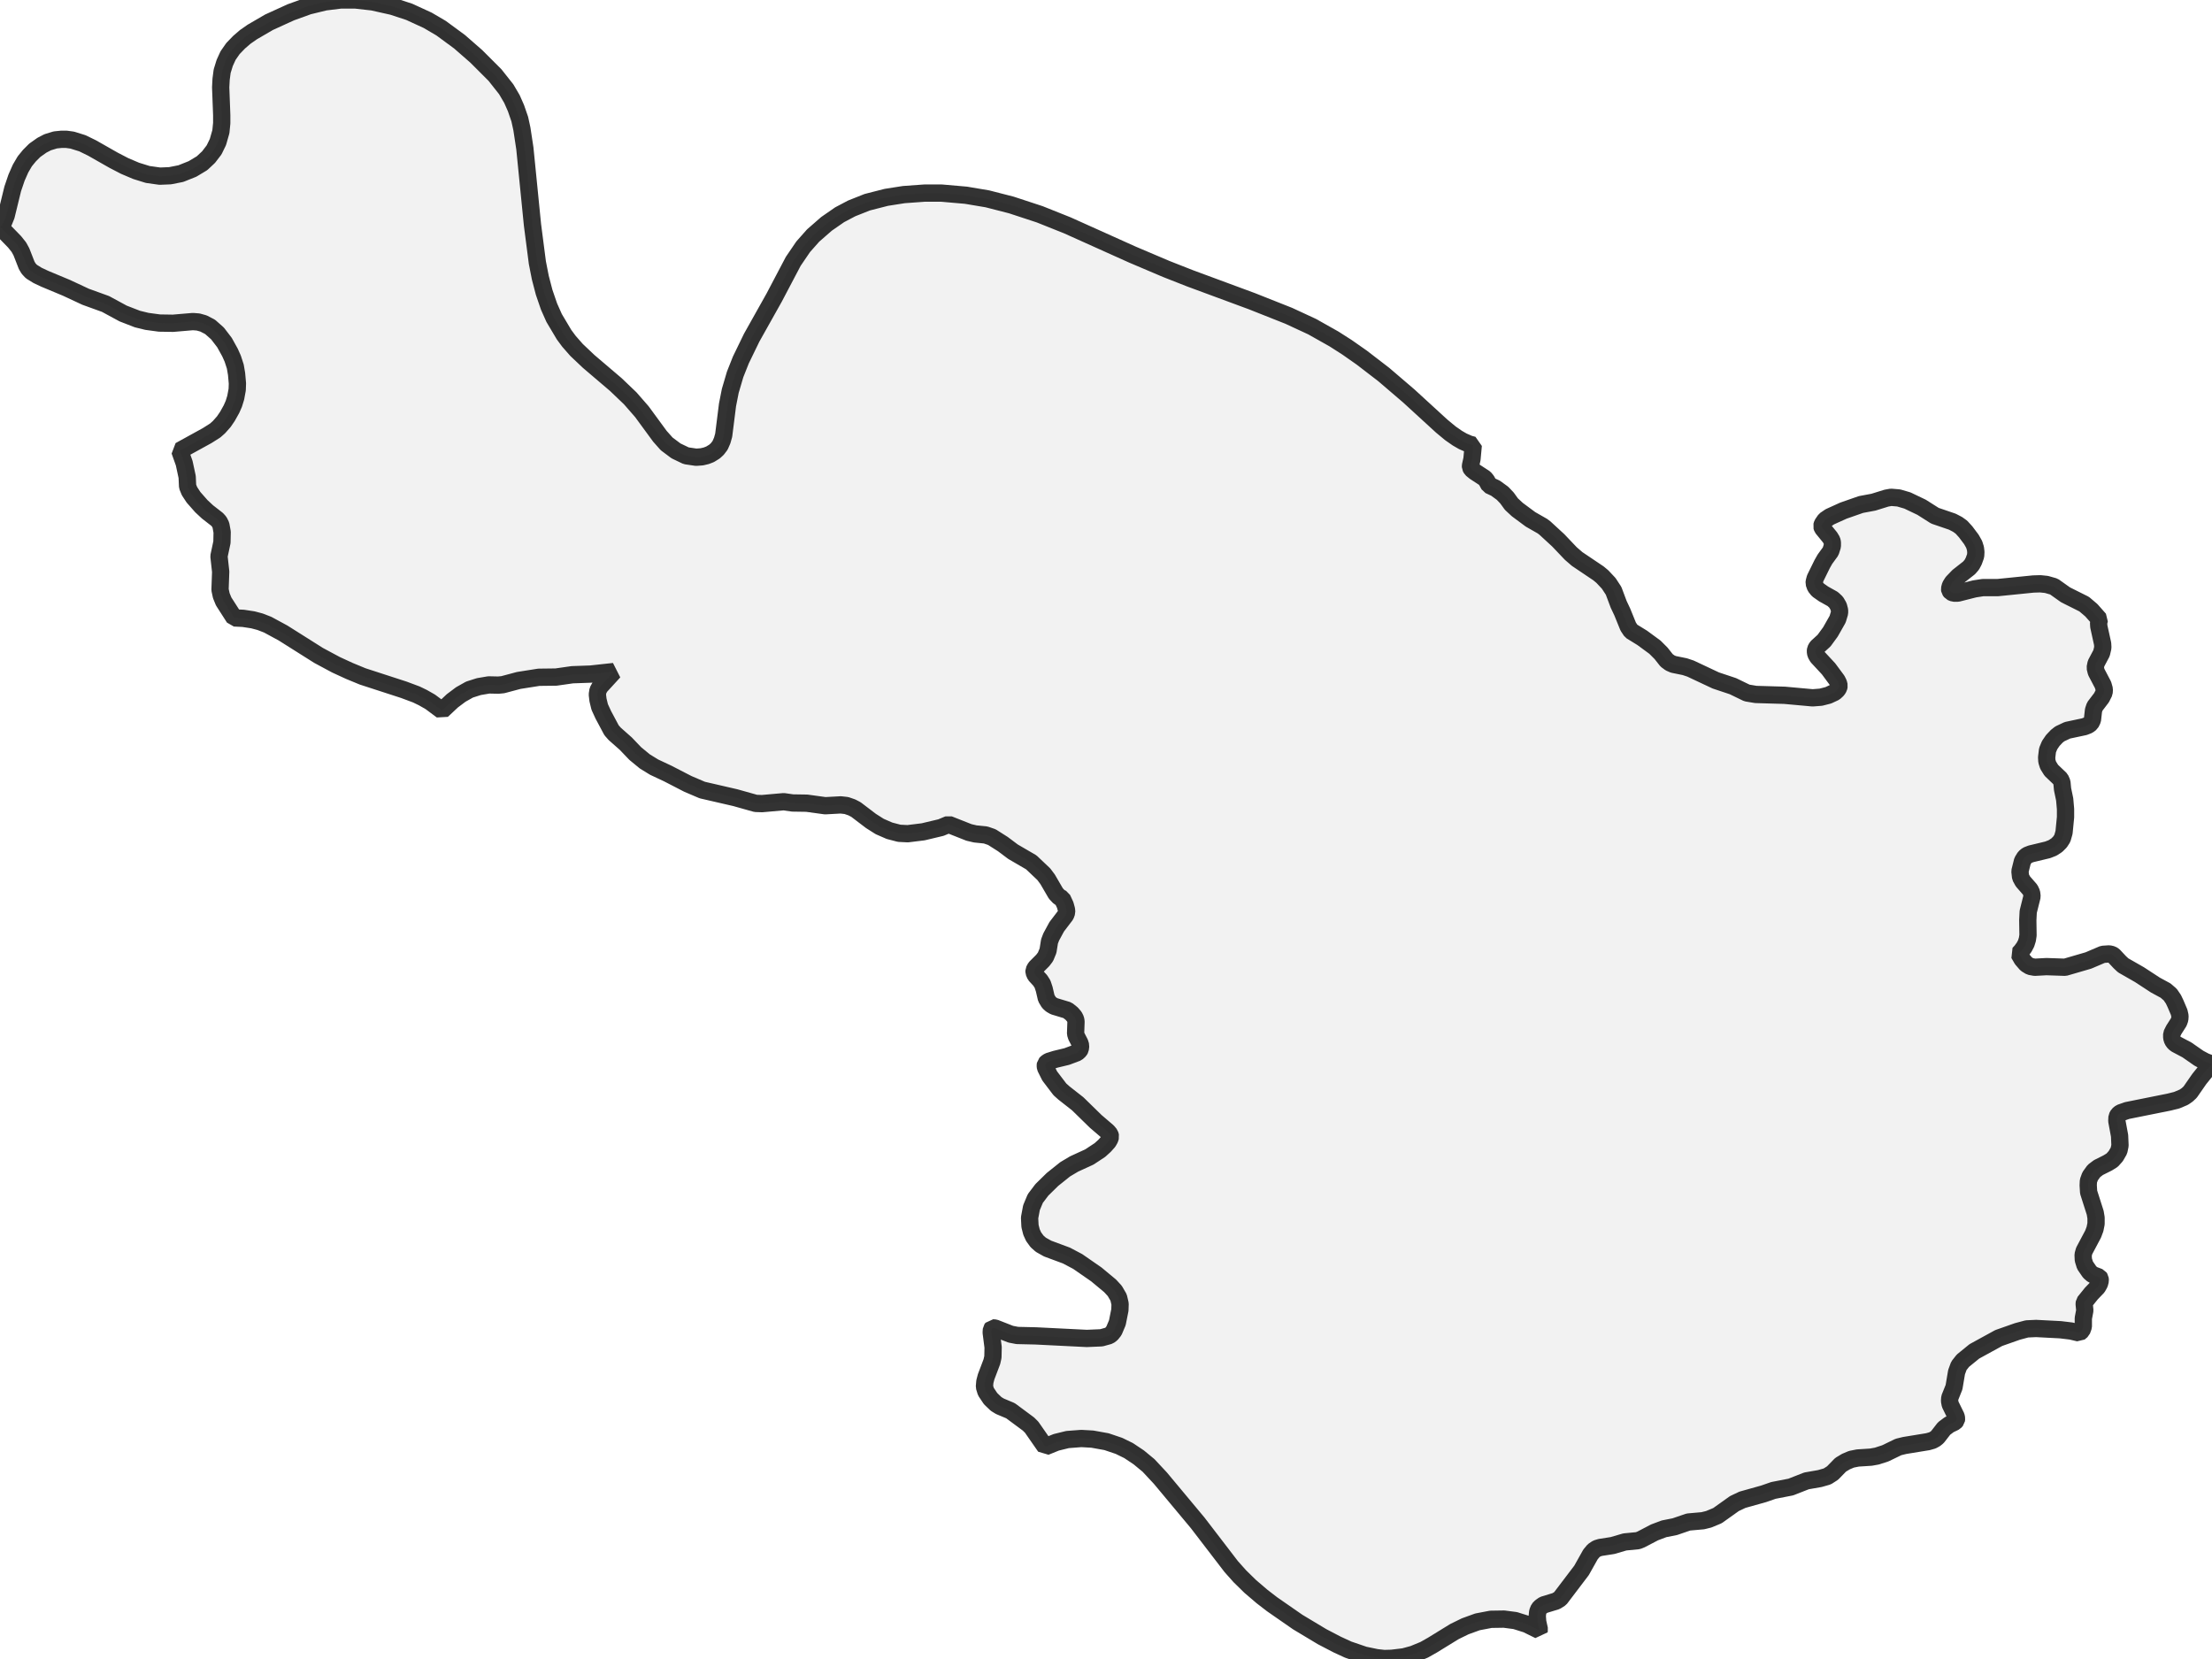
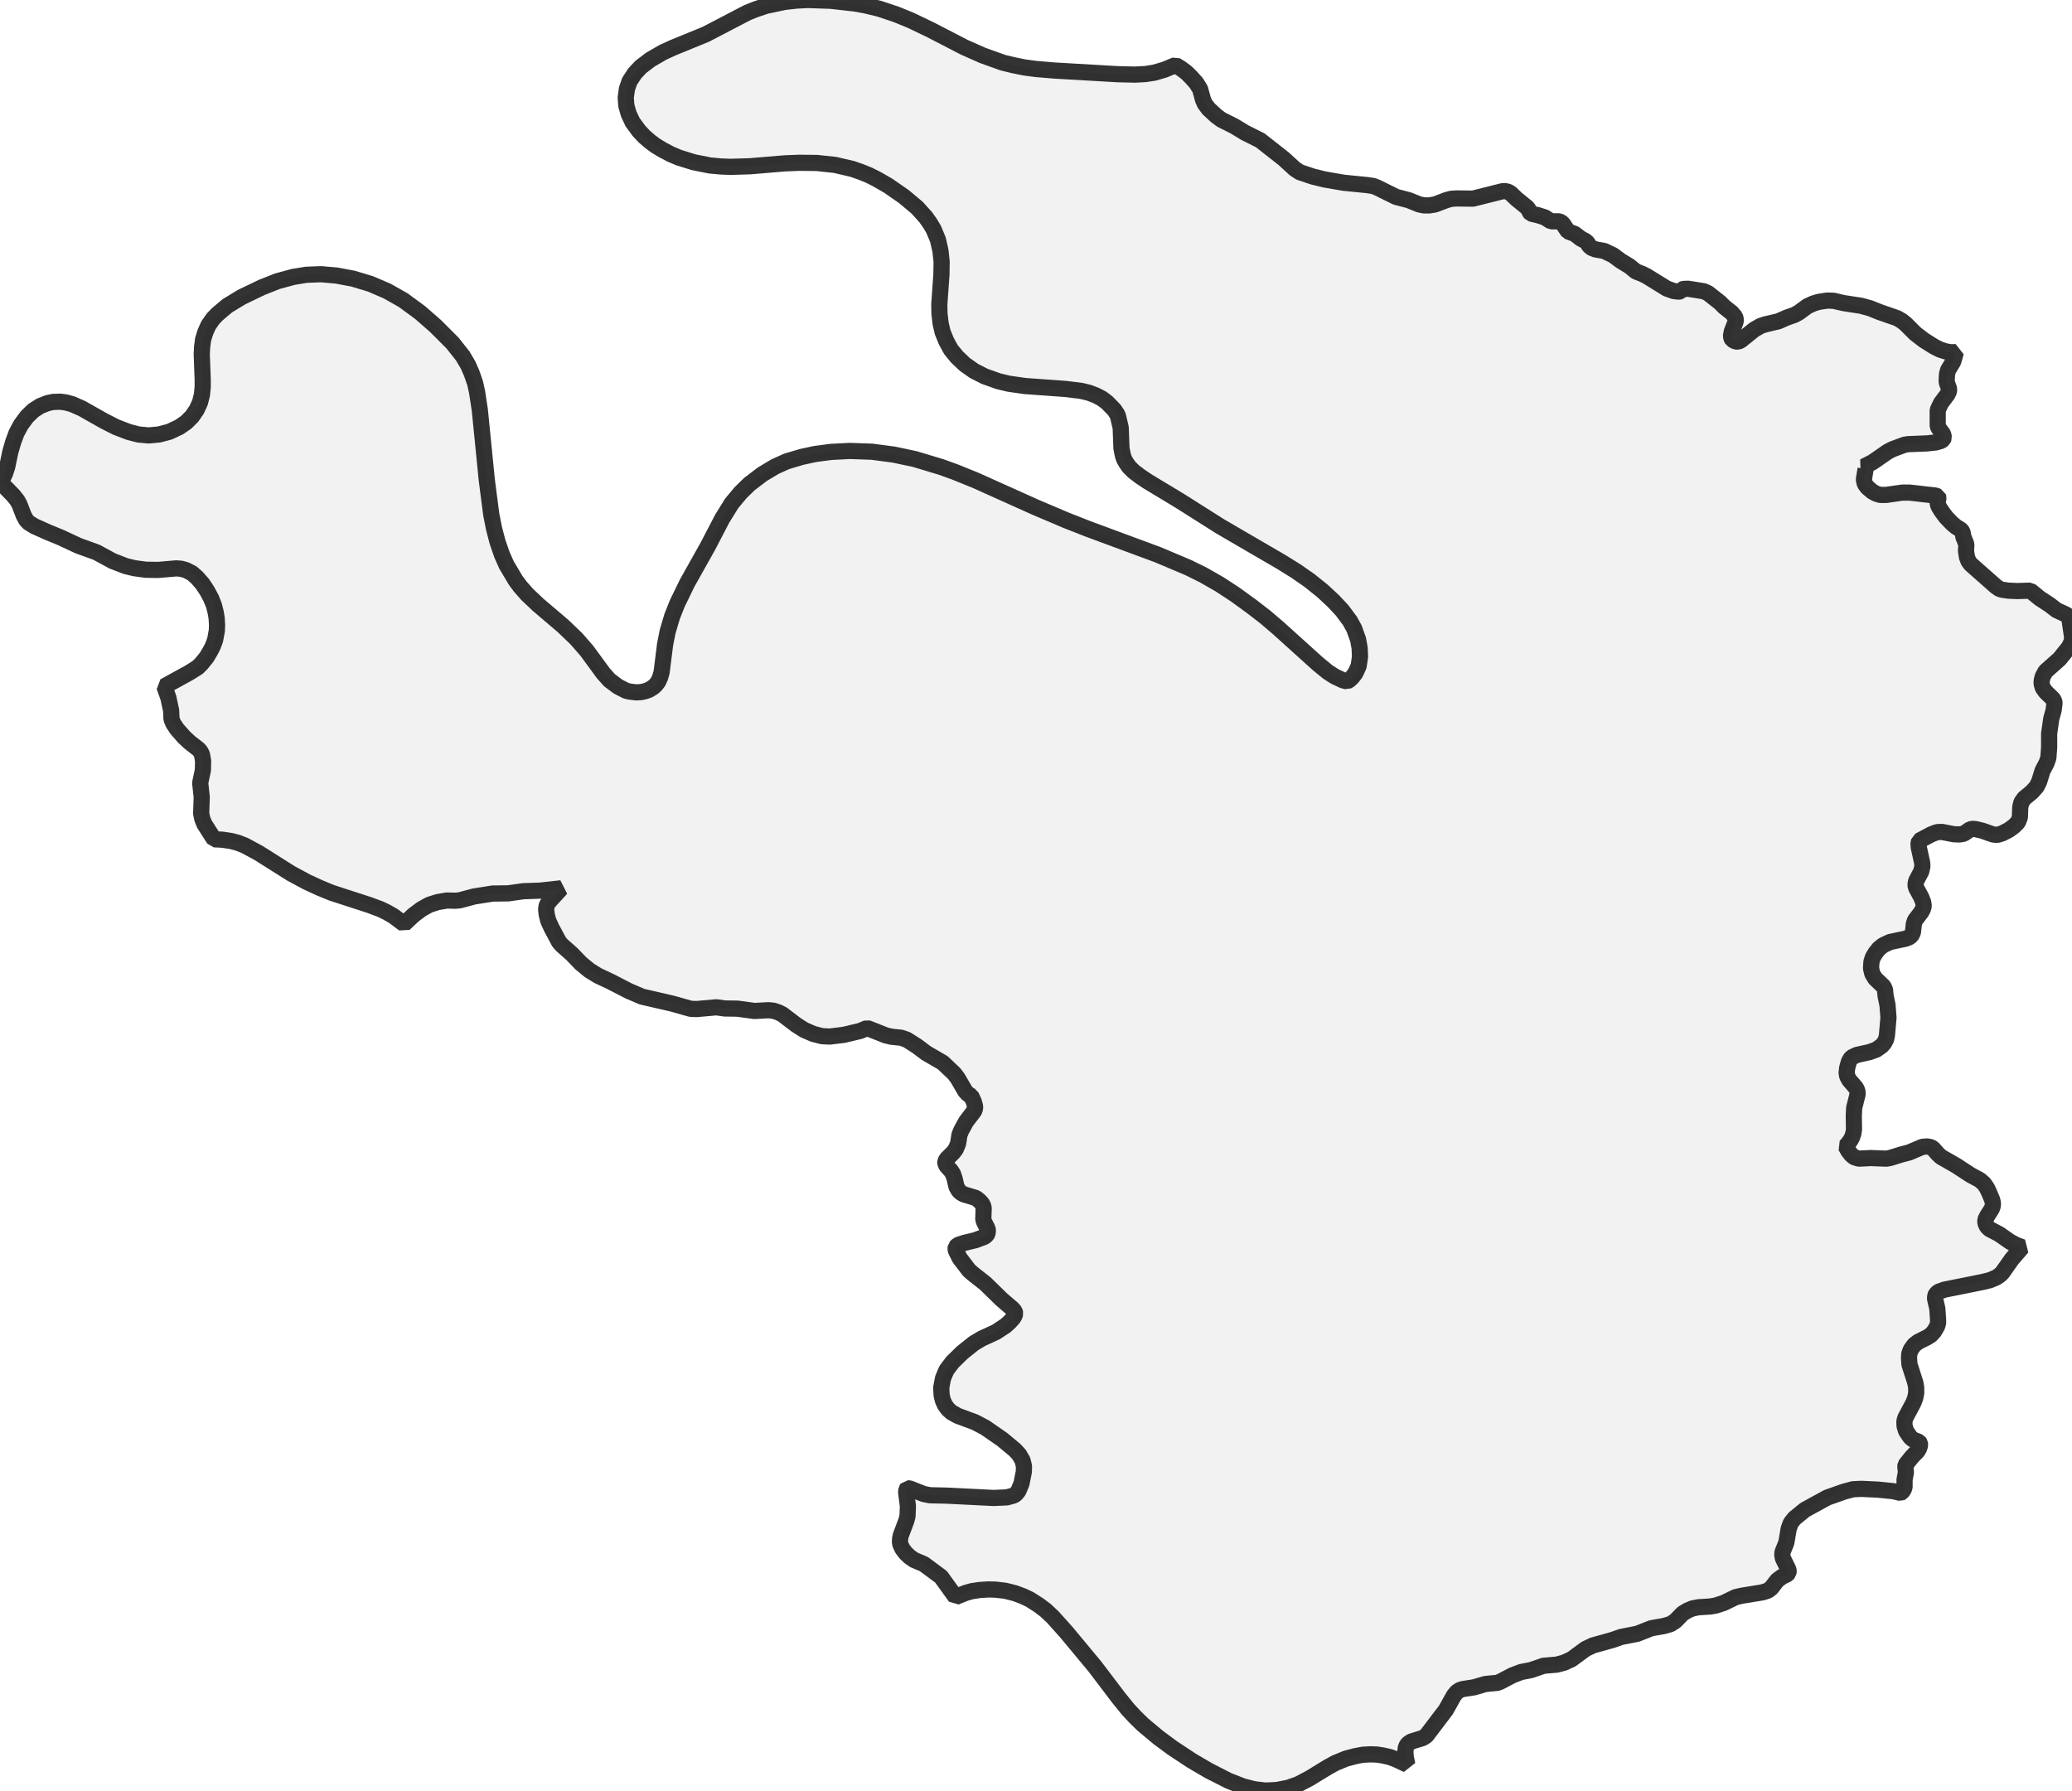
- <svg xmlns="http://www.w3.org/2000/svg" viewBox="0 0 256 191.945">
+ <svg xmlns="http://www.w3.org/2000/svg" viewBox="0 0 256 221.235">
  <style>
    g.zone {
      fill: lightgray;
      stroke-width: 2;
      stroke-linecap: square;
      stroke-linejoin: bevel;
      stroke-miterlimit: 3;
      stroke-opacity: 0.8;
      stroke: black;
      fill-opacity: 0.3;
    }
  </style>
  <g class="zone" id="zone">
-     <path d="M255.239,123.989 254.528,124.872 253.473,126.393 253.13,126.712 252.737,126.982 251.928,127.325 251.044,127.546 246.162,128.527 245.402,128.797 245.156,128.994 245.009,129.263 244.985,129.73 245.304,131.447 245.353,132.575 245.23,133.164 244.862,133.802 244.445,134.268 243.93,134.587 242.85,135.127 242.335,135.519 241.894,136.133 241.697,136.672 241.673,137.188 241.722,137.973 242.482,140.352 242.581,140.941 242.581,141.628 242.458,142.241 242.237,142.83 241.207,144.768 241.084,145.21 241.109,145.799 241.305,146.436 241.845,147.221 242.188,147.516 242.949,147.81 243.047,147.957 243.071,148.203 242.973,148.571 242.752,148.963 242.041,149.699 241.231,150.705 241.207,150.926 241.28,151.662 241.109,152.57 241.109,153.526 240.937,153.993 240.618,154.262 239.686,154.042 238.459,153.894 235.638,153.747 234.583,153.796 233.479,154.091 231.32,154.851 228.499,156.397 227.174,157.476 226.708,158.065 226.438,158.801 226.144,160.543 225.653,161.769 225.628,162.137 225.702,162.53 226.389,163.928 226.438,164.174 226.413,164.37 226.242,164.566 225.579,164.885 224.991,165.327 224.23,166.308 223.96,166.529 223.641,166.701 223.126,166.848 220.427,167.289 219.716,167.461 218.195,168.197 217.214,168.516 216.527,168.639 215.006,168.737 214.27,168.884 213.632,169.154 213.018,169.522 212.086,170.479 211.473,170.871 210.614,171.116 209.069,171.386 207.253,172.098 205.242,172.49 204.113,172.883 201.66,173.57 200.728,174.011 198.765,175.41 197.759,175.827 197.072,175.998 195.404,176.146 193.834,176.685 192.583,176.931 191.479,177.348 189.933,178.157 189.565,178.305 188.044,178.452 186.621,178.869 185.198,179.09 184.806,179.212 184.438,179.458 184.07,179.899 183.039,181.739 180.562,185.002 180.095,185.296 178.648,185.738 178.329,185.959 178.108,186.18 177.961,186.548 177.912,187.038 177.961,187.701 178.157,188.584 178.133,188.682 176.685,187.97 175.361,187.553 174.06,187.382 172.539,187.406 170.994,187.701 169.571,188.216 168.32,188.829 165.768,190.399 164.811,190.939 163.56,191.454 162.481,191.749 161.058,191.92 160.199,191.945 159.316,191.847 157.893,191.552 156.029,190.914 154.753,190.326 153.011,189.418 150.19,187.725 147.221,185.664 146.044,184.757 144.695,183.604 143.492,182.426 142.487,181.298 138.61,176.244 134.293,171.067 132.919,169.595 131.79,168.663 130.613,167.878 129.509,167.338 128.061,166.848 126.418,166.553 125.142,166.48 123.547,166.602 122.247,166.921 120.971,167.437 119.401,165.179 119.033,164.811 116.948,163.266 115.721,162.751 115.28,162.481 114.642,161.868 114.102,161.058 113.93,160.494 113.979,159.905 114.127,159.341 114.789,157.599 114.912,157.059 114.936,155.931 114.715,154.213 114.74,153.845 114.863,153.674 115.157,153.698 116.972,154.41 117.733,154.557 119.867,154.606 125.78,154.9 127.473,154.827 128.356,154.581 128.626,154.385 128.92,154.017 129.313,153.085 129.607,151.613 129.631,150.901 129.46,150.165 129.018,149.405 128.478,148.816 126.884,147.491 124.725,145.995 123.425,145.308 121.241,144.498 120.456,144.057 120.015,143.664 119.622,143.124 119.377,142.585 119.205,141.898 119.156,140.941 119.377,139.763 119.818,138.709 120.579,137.703 121.805,136.501 123.277,135.323 124.308,134.71 126.074,133.9 127.301,133.091 127.841,132.6 128.258,132.134 128.429,131.839 128.527,131.545 128.454,131.275 128.184,130.956 126.81,129.779 124.725,127.742 123.13,126.491 122.664,126.074 121.487,124.529 120.996,123.547 120.971,123.326 120.996,123.13 121.143,122.983 121.364,122.836 122.149,122.591 123.474,122.272 124.651,121.83 124.921,121.585 125.019,121.413 125.068,121.02 124.97,120.701 124.578,119.941 124.48,119.622 124.529,118.224 124.48,117.954 124.332,117.659 124.038,117.316 123.547,116.923 122.002,116.457 121.658,116.261 121.388,116.016 121.094,115.525 120.849,114.47 120.652,113.881 120.383,113.464 119.818,112.851 119.671,112.508 119.671,112.311 119.843,111.992 120.677,111.158 120.996,110.741 121.29,110.03 121.462,108.95 121.658,108.435 122.296,107.257 123.326,105.908 123.449,105.565 123.425,105.27 123.277,104.731 122.934,103.995 122.591,103.823 122.198,103.406 121.241,101.762 120.8,101.173 119.352,99.8 117.242,98.573 116.065,97.69 114.789,96.88 114.078,96.635 112.876,96.512 112.14,96.34 109.784,95.408 108.901,95.776 106.84,96.267 105.05,96.488 104.068,96.439 102.94,96.144 101.811,95.653 100.805,95.016 99.064,93.691 98.597,93.446 97.96,93.225 97.297,93.151 95.506,93.249 93.372,92.955 91.728,92.93 90.698,92.783 88.195,93.004 87.46,92.979 85.104,92.317 81.277,91.434 79.609,90.722 77.278,89.52 75.708,88.784 74.629,88.122 73.525,87.214 72.421,86.061 71.145,84.933 70.777,84.516 69.82,82.725 69.403,81.817 69.207,81.007 69.133,80.37 69.207,79.903 69.452,79.462 71.047,77.72 68.348,78.014 66.239,78.088 64.35,78.358 62.362,78.382 60.032,78.75 58.192,79.241 57.677,79.29 56.573,79.266 55.42,79.462 54.34,79.805 53.334,80.37 52.353,81.106 51.151,82.234 49.802,81.228 48.943,80.738 48.182,80.37 46.735,79.83 41.976,78.284 40.43,77.646 38.885,76.935 36.873,75.855 32.751,73.255 30.985,72.298 30.102,71.955 29.268,71.734 28.139,71.562 27.109,71.513 25.882,69.6 25.612,68.937 25.465,68.25 25.539,66.165 25.342,64.374 25.686,62.755 25.71,61.577 25.563,60.768 25.367,60.375 25.122,60.105 24.018,59.247 23.306,58.584 22.398,57.554 21.932,56.843 21.712,56.303 21.662,55.199 21.319,53.604 20.804,52.157 23.969,50.415 24.901,49.826 25.342,49.434 25.907,48.796 26.324,48.182 26.79,47.348 27.06,46.735 27.28,46.024 27.452,45.091 27.477,44.38 27.379,43.276 27.231,42.417 26.937,41.51 26.618,40.798 25.98,39.645 25.171,38.59 24.312,37.83 23.552,37.437 22.938,37.265 22.325,37.216 20.019,37.413 18.449,37.388 17.001,37.192 15.897,36.922 14.254,36.284 12.217,35.18 9.911,34.346 7.703,33.316 5.176,32.261 4.342,31.868 3.631,31.427 3.312,31.083 3.091,30.715 2.478,29.145 2.183,28.605 1.693,27.992 0,26.25 0.196,26.078 0.393,25.759 0.711,24.974 1.472,21.859 1.914,20.559 2.38,19.504 2.87,18.669 3.41,18.007 4.023,17.394 4.857,16.805 5.52,16.462 6.403,16.192 7.139,16.118 7.654,16.118 8.366,16.216 9.543,16.584 10.647,17.124 13.15,18.547 14.425,19.209 15.75,19.773 17.099,20.191 18.498,20.387 19.675,20.338 20.926,20.092 22.276,19.553 23.38,18.89 24.14,18.179 24.778,17.345 25.22,16.437 25.563,15.235 25.661,14.254 25.661,13.321 25.539,10.108 25.588,9.175 25.71,8.243 26.005,7.286 26.397,6.428 26.962,5.618 27.673,4.882 28.384,4.269 29.194,3.704 31.132,2.576 33.659,1.423 35.695,0.687 37.609,0.221 39.4,0 41.166,0 43.129,0.221 45.435,0.736 47.373,1.374 49.507,2.355 51.053,3.263 53.187,4.833 55.125,6.526 57.284,8.685 58.584,10.328 59.247,11.457 59.713,12.512 60.154,13.787 60.4,14.916 60.743,17.173 61.626,26.029 62.191,30.396 62.534,32.138 62.976,33.831 63.54,35.474 64.129,36.799 65.282,38.737 65.846,39.498 66.729,40.504 68.128,41.828 71.268,44.503 72.936,46.097 74.285,47.643 76.371,50.489 77.156,51.372 78.235,52.181 79.413,52.746 80.566,52.917 81.228,52.868 81.743,52.746 82.185,52.574 82.7,52.255 83.019,51.961 83.338,51.543 83.583,50.979 83.755,50.366 84.197,46.858 84.516,45.239 85.08,43.325 85.742,41.657 86.993,39.081 89.594,34.444 91.802,30.249 92.955,28.556 94.108,27.256 95.653,25.907 97.175,24.852 98.573,24.116 100.364,23.404 102.572,22.84 104.608,22.521 106.988,22.349 108.975,22.349 111.796,22.595 114.274,23.012 117.046,23.723 120.333,24.803 123.523,26.078 131.054,29.464 134.98,31.132 137.727,32.212 144.891,34.861 149.16,36.554 151.858,37.805 154.385,39.228 155.882,40.185 157.599,41.387 160.15,43.349 163.045,45.827 166.848,49.311 167.854,50.145 168.663,50.709 169.301,51.077 170.037,51.396 170.503,51.519 170.356,53.114 170.184,53.899 170.184,54.07 170.307,54.291 170.699,54.61 171.828,55.346 172.049,55.616 172.343,56.156 173.079,56.499 173.889,57.088 174.404,57.628 174.919,58.339 175.606,58.977 177.127,60.105 178.501,60.89 178.795,61.111 180.341,62.534 181.788,64.055 182.524,64.693 185.002,66.361 185.444,66.729 186.18,67.514 186.744,68.373 187.333,69.943 187.75,70.826 188.437,72.519 188.78,73.034 190.056,73.819 191.528,74.899 192.239,75.61 192.877,76.42 193.27,76.714 193.662,76.886 194.987,77.156 195.649,77.377 198.569,78.75 200.556,79.413 202.175,80.198 203.205,80.37 206.542,80.468 209.78,80.762 210.737,80.688 211.596,80.468 212.332,80.124 212.651,79.83 212.798,79.584 212.847,79.364 212.773,79.069 212.601,78.726 211.62,77.401 210.344,76.027 210.148,75.684 210.099,75.389 210.124,75.169 210.271,74.899 211.105,74.138 211.841,73.132 212.675,71.66 212.896,70.924 212.896,70.63 212.773,70.164 212.503,69.698 212.111,69.33 211.056,68.741 210.393,68.275 210.099,67.907 209.952,67.49 209.976,67.294 210.075,66.926 210.884,65.282 211.203,64.718 211.865,63.81 212.062,63.197 212.062,62.779 212.013,62.559 211.792,62.191 210.909,61.111 210.835,60.89 210.909,60.645 211.228,60.179 211.767,59.811 213.337,59.1 215.374,58.388 216.821,58.118 218.318,57.652 218.857,57.554 219.74,57.628 220.746,57.922 222.39,58.707 223.936,59.688 225.947,60.375 226.561,60.694 227.002,61.013 227.493,61.553 228.155,62.436 228.474,63 228.621,63.466 228.67,63.883 228.646,64.325 228.425,64.938 228.204,65.355 227.885,65.723 226.634,66.705 225.972,67.392 225.726,67.784 225.628,68.152 225.653,68.324 225.8,68.52 226.094,68.643 226.585,68.643 228.523,68.152 229.48,68.005 231.197,68.005 235.319,67.588 236.128,67.563 236.84,67.637 237.699,67.882 239.048,68.839 241.207,69.919 242.041,70.63 242.973,71.685 242.875,72.077 242.899,72.494 243.341,74.506 243.366,74.948 243.218,75.586 242.581,76.788 242.482,77.278 242.605,77.769 243.39,79.266 243.537,79.781 243.513,80.149 243.218,80.738 242.433,81.768 242.286,82.209 242.163,83.313 241.967,83.706 241.673,83.927 241.231,84.099 239.269,84.516 238.385,84.933 238.042,85.202 237.576,85.693 237.208,86.233 236.963,86.822 236.864,87.656 236.889,88.097 237.036,88.563 237.404,89.152 238.459,90.158 238.631,90.551 238.704,91.336 238.95,92.513 239.048,93.642 239.048,94.574 238.876,96.34 238.68,97.027 238.41,97.444 238.042,97.812 237.551,98.131 236.987,98.352 235.049,98.818 234.607,98.99 234.338,99.211 234.068,99.652 233.773,100.83 233.847,101.517 234.117,102.007 234.951,102.964 235.123,103.332 235.172,103.749 234.73,105.516 234.681,106.497 234.706,108.239 234.632,108.729 234.485,109.196 234.264,109.613 233.945,110.054 233.651,110.373 234.019,111.011 234.509,111.575 234.951,111.845 235.491,111.943 236.84,111.87 238.999,111.943 241.697,111.158 243.366,110.447 244.102,110.398 244.421,110.471 244.617,110.594 245.328,111.354 245.721,111.722 247.61,112.802 249.45,114.004 250.627,114.642 251.167,115.108 251.535,115.648 251.78,116.163 252.197,117.144 252.296,117.586 252.271,117.954 252.148,118.297 251.584,119.18 251.339,119.671 251.339,120.088 251.437,120.407 251.633,120.677 251.854,120.849 253.105,121.511 254.479,122.468 255.215,122.86 256,123.155 255.239,123.989Z" />
+     <path d="M126.396,197.22 125.366,196.837 124.217,196.549 123.02,196.406 122.134,196.382 121.033,196.453 120.075,196.597 119.309,196.813 118.064,197.315 116.268,194.825 114.137,193.245 112.94,192.742 112.365,192.335 111.886,191.88 111.479,191.33 111.24,190.803 111.192,190.539 111.216,190.085 111.288,189.725 111.982,187.882 112.126,187.331 112.174,186.086 111.958,184.41 111.982,184.051 112.102,183.883 112.389,183.907 114.161,184.602 114.903,184.745 116.986,184.793 122.756,185.08 124.409,185.009 125.27,184.769 125.534,184.578 125.821,184.218 126.204,183.309 126.492,181.872 126.516,181.178 126.348,180.459 125.917,179.717 125.39,179.143 123.834,177.85 121.727,176.389 120.458,175.719 118.327,174.929 117.561,174.498 117.13,174.114 116.747,173.588 116.507,173.061 116.34,172.391 116.292,171.457 116.507,170.308 116.938,169.278 117.681,168.296 118.878,167.123 120.314,165.974 121.32,165.375 123.044,164.585 124.241,163.795 124.768,163.316 125.175,162.861 125.342,162.574 125.438,162.287 125.366,162.023 125.103,161.712 123.762,160.563 121.727,158.575 120.171,157.354 119.716,156.947 118.566,155.439 118.088,154.481 118.064,154.266 118.088,154.074 118.231,153.93 118.447,153.787 119.213,153.547 120.506,153.236 121.655,152.805 121.918,152.566 122.014,152.398 122.062,152.015 121.966,151.704 121.583,150.961 121.487,150.65 121.535,149.285 121.487,149.022 121.344,148.735 121.056,148.4 120.578,148.016 119.069,147.562 118.734,147.37 118.471,147.131 118.183,146.652 117.944,145.622 117.752,145.048 117.489,144.64 116.938,144.042 116.795,143.707 116.795,143.515 116.962,143.204 117.776,142.39 118.088,141.983 118.375,141.288 118.542,140.235 118.734,139.732 119.357,138.583 120.362,137.266 120.482,136.931 120.458,136.643 120.314,136.117 119.979,135.398 119.644,135.231 119.261,134.824 118.327,133.22 117.896,132.645 116.483,131.304 114.424,130.107 113.275,129.245 112.03,128.455 111.336,128.215 110.162,128.096 109.444,127.928 107.146,127.018 106.284,127.377 104.272,127.856 102.525,128.072 101.567,128.024 100.465,127.737 99.364,127.258 98.382,126.635 96.682,125.342 96.227,125.103 95.605,124.887 94.958,124.816 93.211,124.911 91.128,124.624 89.523,124.6 88.518,124.456 86.076,124.672 85.357,124.648 83.059,124.001 79.324,123.14 77.695,122.445 75.421,121.272 73.889,120.554 72.835,119.907 71.758,119.021 70.68,117.896 69.435,116.795 69.076,116.388 68.142,114.64 67.735,113.754 67.544,112.964 67.472,112.341 67.544,111.886 67.783,111.455 69.339,109.755 66.706,110.043 64.646,110.114 62.803,110.378 60.863,110.402 58.589,110.761 56.793,111.24 56.29,111.288 55.213,111.264 54.088,111.455 53.034,111.79 52.052,112.341 51.095,113.059 49.921,114.161 48.605,113.179 47.767,112.7 47.024,112.341 45.612,111.814 40.967,110.306 39.458,109.684 37.95,108.989 35.987,107.936 31.964,105.398 30.24,104.464 29.378,104.129 28.564,103.913 27.463,103.746 26.457,103.698 25.26,101.83 24.997,101.184 24.853,100.513 24.925,98.478 24.733,96.73 25.068,95.15 25.092,94.001 24.949,93.211 24.757,92.828 24.518,92.564 23.44,91.726 22.746,91.08 21.86,90.074 21.405,89.38 21.19,88.853 21.142,87.776 20.807,86.219 20.304,84.807 23.392,83.107 24.422,82.46 24.901,81.981 25.523,81.215 25.978,80.449 26.29,79.85 26.577,79.084 26.792,77.911 26.816,77.217 26.768,76.379 26.649,75.66 26.433,74.798 26.098,73.96 25.619,73.051 25.021,72.141 24.35,71.374 23.728,70.824 22.985,70.441 22.387,70.273 21.788,70.225 19.538,70.417 18.005,70.393 16.593,70.201 15.515,69.938 13.911,69.315 11.924,68.238 9.673,67.424 7.518,66.418 5.89,65.748 4.238,65.006 3.544,64.575 3.232,64.239 2.921,63.665 2.418,62.348 2.131,61.821 1.652,61.223 0,59.523 0.263,59.235 0.599,58.565 0.886,57.703 1.269,55.859 1.628,54.614 2.035,53.513 2.586,52.483 3.328,51.478 4.118,50.712 4.98,50.161 5.89,49.802 6.584,49.658 7.47,49.634 8.165,49.73 8.931,49.945 10.128,50.472 12.834,52.004 14.342,52.771 15.898,53.369 17.095,53.681 18.364,53.8 19.657,53.681 20.926,53.345 22.147,52.771 23.009,52.172 23.728,51.454 24.302,50.616 24.709,49.73 24.949,48.772 25.045,47.814 25.045,46.905 24.925,43.768 24.973,42.858 25.092,41.948 25.38,41.015 25.763,40.177 26.314,39.386 26.84,38.836 28.085,37.782 29.857,36.705 32.347,35.508 34.287,34.741 36.226,34.215 37.83,33.951 39.674,33.88 41.589,34.047 43.624,34.43 45.779,35.077 47.838,35.963 49.826,37.088 51.909,38.62 53.8,40.272 55.907,42.379 57.176,43.984 57.823,45.085 58.278,46.114 58.709,47.36 58.948,48.461 59.283,50.664 60.145,59.307 60.696,63.569 61.031,65.269 61.462,66.921 62.013,68.525 62.587,69.818 63.713,71.71 64.263,72.452 65.125,73.434 66.49,74.727 69.555,77.336 71.183,78.893 72.5,80.401 74.535,83.178 75.301,84.04 76.355,84.831 77.384,85.357 77.839,85.453 78.629,85.549 79.276,85.501 79.779,85.381 80.21,85.214 80.712,84.902 81.024,84.615 81.335,84.208 81.574,83.657 81.742,83.059 82.173,79.635 82.484,78.055 83.035,76.187 83.681,74.559 84.902,72.045 87.44,67.52 89.236,64.072 90.409,62.18 91.511,60.863 92.588,59.81 94.192,58.589 95.749,57.655 97.185,57.009 99.029,56.458 100.681,56.099 102.668,55.835 104.991,55.716 107.72,55.811 110.45,56.171 113.036,56.721 116.292,57.703 118.016,58.325 120.554,59.355 127.904,62.659 131.735,64.287 134.417,65.341 143.084,68.549 146.819,70.129 148.663,71.039 150.674,72.189 152.614,73.458 154.721,74.99 156.301,76.211 157.929,77.6 162.837,82.029 164.034,83.011 164.92,83.585 165.95,84.064 166.429,84.184 166.716,84.016 167.051,83.705 167.458,83.178 167.865,82.293 168.033,81.143 167.985,80.066 167.793,79.012 167.315,77.672 166.788,76.714 165.806,75.397 164.729,74.248 163.388,73.003 161.808,71.734 160.156,70.584 158.312,69.435 150.746,65.03 145.79,61.893 141.743,59.451 140.857,58.852 140.067,58.254 139.493,57.679 139.158,57.2 138.894,56.745 138.727,56.242 138.559,55.38 138.463,52.842 138.128,51.406 138.008,51.143 137.673,50.64 136.763,49.706 136.117,49.227 135.374,48.844 134.56,48.533 133.579,48.293 131.615,48.054 126.635,47.695 124.624,47.407 123.331,47.096 121.655,46.498 120.338,45.827 119.189,45.013 118.231,44.103 117.489,43.193 116.914,42.14 116.459,41.015 116.22,39.985 116.076,38.788 116.052,37.615 116.316,33.903 116.34,32.323 116.196,30.982 115.885,29.618 115.358,28.349 114.903,27.582 114.376,26.84 113.323,25.667 111.695,24.302 109.731,22.938 108.271,22.1 107.361,21.645 106.355,21.238 105.326,20.878 103.171,20.376 100.92,20.136 98.765,20.112 96.946,20.184 92.66,20.543 90.242,20.615 89.045,20.567 87.728,20.447 85.692,20.04 83.849,19.466 82.843,19.035 81.886,18.532 80.976,17.981 80.305,17.478 79.611,16.88 78.941,16.162 78.15,15.084 77.672,14.055 77.384,13.049 77.312,12.067 77.456,10.99 77.791,10.032 78.438,9.051 79.18,8.26 80.377,7.351 81.909,6.465 83.107,5.914 87.201,4.238 92.349,1.556 93.306,1.173 94.647,0.718 96.922,0.239 98.382,0.072 99.819,0 102.644,0.096 105.613,0.431 106.954,0.67 108.63,1.077 110.713,1.772 112.533,2.514 114.927,3.663 119.141,5.842 121.416,6.848 123.882,7.734 125.151,8.045 126.563,8.332 128,8.524 130.275,8.715 138.128,9.17 140.259,9.218 141.552,9.146 142.605,8.979 143.85,8.62 145.239,8.045 145.933,8.476 146.604,8.979 147.202,9.577 147.801,10.248 148.28,11.014 148.639,12.331 148.878,12.857 149.333,13.456 150.291,14.342 150.914,14.797 152.494,15.587 153.787,16.377 155.702,17.335 158.599,19.609 159.988,20.878 160.611,21.285 162.191,21.812 163.651,22.171 165.998,22.578 168.895,22.866 169.685,22.985 170.164,23.177 172.486,24.326 174.043,24.733 175.36,25.26 175.958,25.38 176.581,25.38 177.299,25.26 178.688,24.733 179.286,24.566 179.957,24.518 181.992,24.542 185.607,23.632 185.942,23.608 186.349,23.704 186.661,23.895 187.355,24.566 188.768,25.715 189.007,26.218 189.151,26.385 190.061,26.601 190.875,26.864 191.617,27.343 192.575,27.343 192.862,27.439 193.101,27.654 193.724,28.588 194.562,28.899 195.304,29.474 195.855,29.761 196.142,30.001 196.334,30.36 196.645,30.623 197.124,30.815 198.201,31.006 199.303,31.533 200.236,32.227 201.338,32.898 202.128,33.544 202.942,33.856 203.493,34.143 205.935,35.651 206.797,35.963 207.419,36.034 207.659,35.987 207.85,35.747 207.994,35.699 208.569,35.675 210.508,35.987 211.035,36.226 212.495,37.375 213.046,37.926 213.956,38.644 214.363,39.123 214.459,39.434 214.435,39.77 213.98,40.919 213.86,41.517 213.932,41.805 214.028,41.972 214.435,42.188 214.722,42.212 215.033,42.092 216.733,40.727 217.523,40.272 218.098,40.081 219.726,39.698 220.756,39.243 221.713,38.908 222.24,38.62 223.318,37.83 224.06,37.495 224.682,37.303 225.76,37.136 226.526,37.16 227.771,37.447 229.95,37.782 231.075,38.094 232.201,38.548 234.403,39.315 234.978,39.65 235.433,40.009 236.63,41.206 237.684,42.02 238.976,42.834 239.695,43.193 240.365,43.409 241.036,43.529 241.658,43.505 241.323,44.678 240.7,45.707 240.557,46.21 240.509,47.192 240.82,48.054 240.796,48.365 240.605,48.748 239.814,49.802 239.407,50.664 239.407,52.651 239.527,52.89 240.078,53.633 240.174,54.064 240.078,54.279 239.838,54.471 239.192,54.662 238.114,54.782 235.768,54.878 235.313,54.949 233.829,55.5 233.23,55.811 231.363,57.104 230.285,57.655 230.453,57.727 230.501,57.942 230.285,59.259 230.405,59.786 230.716,60.217 231.339,60.744 231.841,61.007 232.32,61.151 233.015,61.151 235.026,60.863 235.936,60.863 239.096,61.223 239.455,61.342 239.503,61.51 239.407,61.989 239.407,62.276 239.575,62.659 239.886,63.162 240.461,63.928 241.179,64.67 241.658,65.077 242.281,65.461 242.472,65.724 242.592,66.37 242.951,67.256 242.903,68.07 243.023,68.837 243.214,69.339 243.502,69.722 246.566,72.428 246.997,72.739 247.333,72.859 248.147,72.979 249.272,73.027 250.852,72.979 252.025,73.936 253.199,74.703 254.108,75.397 255.306,75.948 255.497,76.115 255.689,76.522 256,78.629 256,79.18 255.641,79.946 254.468,81.407 252.72,82.963 252.385,83.585 252.265,84.064 252.241,84.447 252.385,84.974 252.744,85.477 253.654,86.363 253.797,86.626 253.845,86.842 253.725,87.776 253.438,88.805 253.175,90.625 253.175,92.325 253.079,93.642 252.863,94.264 252.361,95.222 251.954,96.539 251.642,97.185 251.044,97.856 250.11,98.622 249.751,99.125 249.607,99.699 249.559,100.992 249.32,101.591 248.817,102.094 248.195,102.548 247.404,102.955 246.902,103.123 246.59,103.147 246.231,103.099 244.938,102.644 244.148,102.453 243.741,102.405 243.406,102.477 242.64,103.003 242.113,103.099 241.395,103.075 239.934,102.788 239.336,102.812 238.641,103.075 237.109,103.889 237.037,104.248 237.061,104.655 237.492,106.619 237.516,107.05 237.372,107.672 236.75,108.845 236.654,109.324 236.75,109.707 237.372,110.857 237.612,111.455 237.684,111.934 237.588,112.293 237.372,112.7 236.606,113.706 236.462,114.137 236.343,115.214 236.151,115.597 235.864,115.813 235.433,115.981 233.517,116.388 232.655,116.795 232.153,117.202 231.746,117.704 231.41,118.255 231.219,118.83 231.171,119.668 231.339,120.338 231.698,120.913 232.727,121.895 232.895,122.278 232.967,123.044 233.206,124.193 233.326,125.749 233.134,127.928 233.039,128.383 232.823,128.814 232.512,129.197 231.841,129.676 231.003,129.987 229.399,130.346 228.801,130.634 228.633,130.825 228.441,131.16 228.226,131.927 228.154,132.549 228.226,132.98 228.489,133.459 229.303,134.393 229.471,134.752 229.519,135.159 229.088,136.883 229.04,137.841 229.064,139.541 228.992,140.019 228.848,140.474 228.633,140.881 228.322,141.312 228.034,141.624 228.394,142.246 228.753,142.701 229.112,142.988 229.663,143.156 231.147,143.084 233.062,143.156 233.493,143.084 234.882,142.653 235.888,142.39 237.516,141.695 238.114,141.648 238.593,141.743 238.881,141.959 239.431,142.581 239.814,142.941 241.658,143.994 243.454,145.167 244.603,145.79 245.13,146.245 245.489,146.771 245.728,147.274 246.135,148.232 246.231,148.663 246.207,149.022 246.088,149.357 245.537,150.219 245.297,150.698 245.297,151.105 245.489,151.536 245.8,151.847 247.021,152.494 248.362,153.428 249.08,153.811 249.847,154.098 248.578,155.559 247.38,157.259 247.045,157.57 246.662,157.833 245.872,158.168 245.01,158.384 240.245,159.342 239.503,159.605 239.192,159.892 239.12,160.06 239.072,160.419 239.36,161.688 239.455,163.101 239.455,163.46 239.336,163.867 238.976,164.489 238.569,164.944 238.067,165.256 237.013,165.782 236.51,166.165 236.079,166.764 235.888,167.291 235.864,167.793 235.912,168.56 236.654,170.882 236.75,171.457 236.75,172.127 236.63,172.726 236.415,173.3 235.409,175.192 235.289,175.623 235.313,176.198 235.505,176.82 236.031,177.586 236.367,177.874 237.109,178.161 237.205,178.305 237.229,178.544 237.133,178.903 236.917,179.286 236.223,180.004 235.433,180.986 235.409,181.202 235.481,181.92 235.313,182.806 235.313,183.74 235.193,184.075 234.954,184.386 234.81,184.458 233.924,184.242 232.033,184.051 229.974,183.955 228.944,184.003 227.867,184.29 225.76,185.033 223.006,186.541 221.713,187.594 221.259,188.169 220.995,188.887 220.708,190.587 220.229,191.785 220.205,192.144 220.277,192.527 220.947,193.892 220.995,194.131 220.971,194.322 220.804,194.514 220.157,194.825 219.582,195.256 218.84,196.214 218.433,196.525 217.763,196.741 215.129,197.172 214.435,197.339 212.95,198.058 211.993,198.369 211.322,198.489 209.838,198.584 209.119,198.728 208.497,198.991 207.898,199.351 206.988,200.284 206.39,200.667 205.552,200.907 204.043,201.17 202.272,201.865 200.308,202.248 199.207,202.631 196.813,203.301 195.903,203.732 194.179,205.001 193.245,205.432 192.335,205.672 190.707,205.815 189.175,206.342 187.954,206.581 186.876,206.988 185.368,207.779 185.009,207.922 183.524,208.066 182.135,208.473 180.747,208.688 180.364,208.808 180.004,209.048 179.645,209.478 178.64,211.274 176.221,214.459 175.767,214.746 174.354,215.177 174.043,215.392 173.827,215.608 173.684,215.967 173.636,216.446 173.684,217.092 173.875,218.026 172.438,217.356 171.72,217.092 170.882,216.901 170.116,216.781 169.302,216.757 168.392,216.805 167.482,216.973 166.309,217.284 165.016,217.811 164.058,218.337 161.784,219.726 160.371,220.468 159.126,220.899 157.761,221.163 156.349,221.235 154.936,221.067 153.547,220.708 151.776,220.013 149.333,218.768 147.25,217.547 144.856,215.967 143.108,214.674 141.217,213.094 140.235,212.136 139.349,211.178 138.224,209.79 135.279,205.911 131.759,201.673 130.083,199.805 129.197,198.967 128.335,198.321 127.21,197.603 126.396,197.22Z" />
  </g>
</svg>
